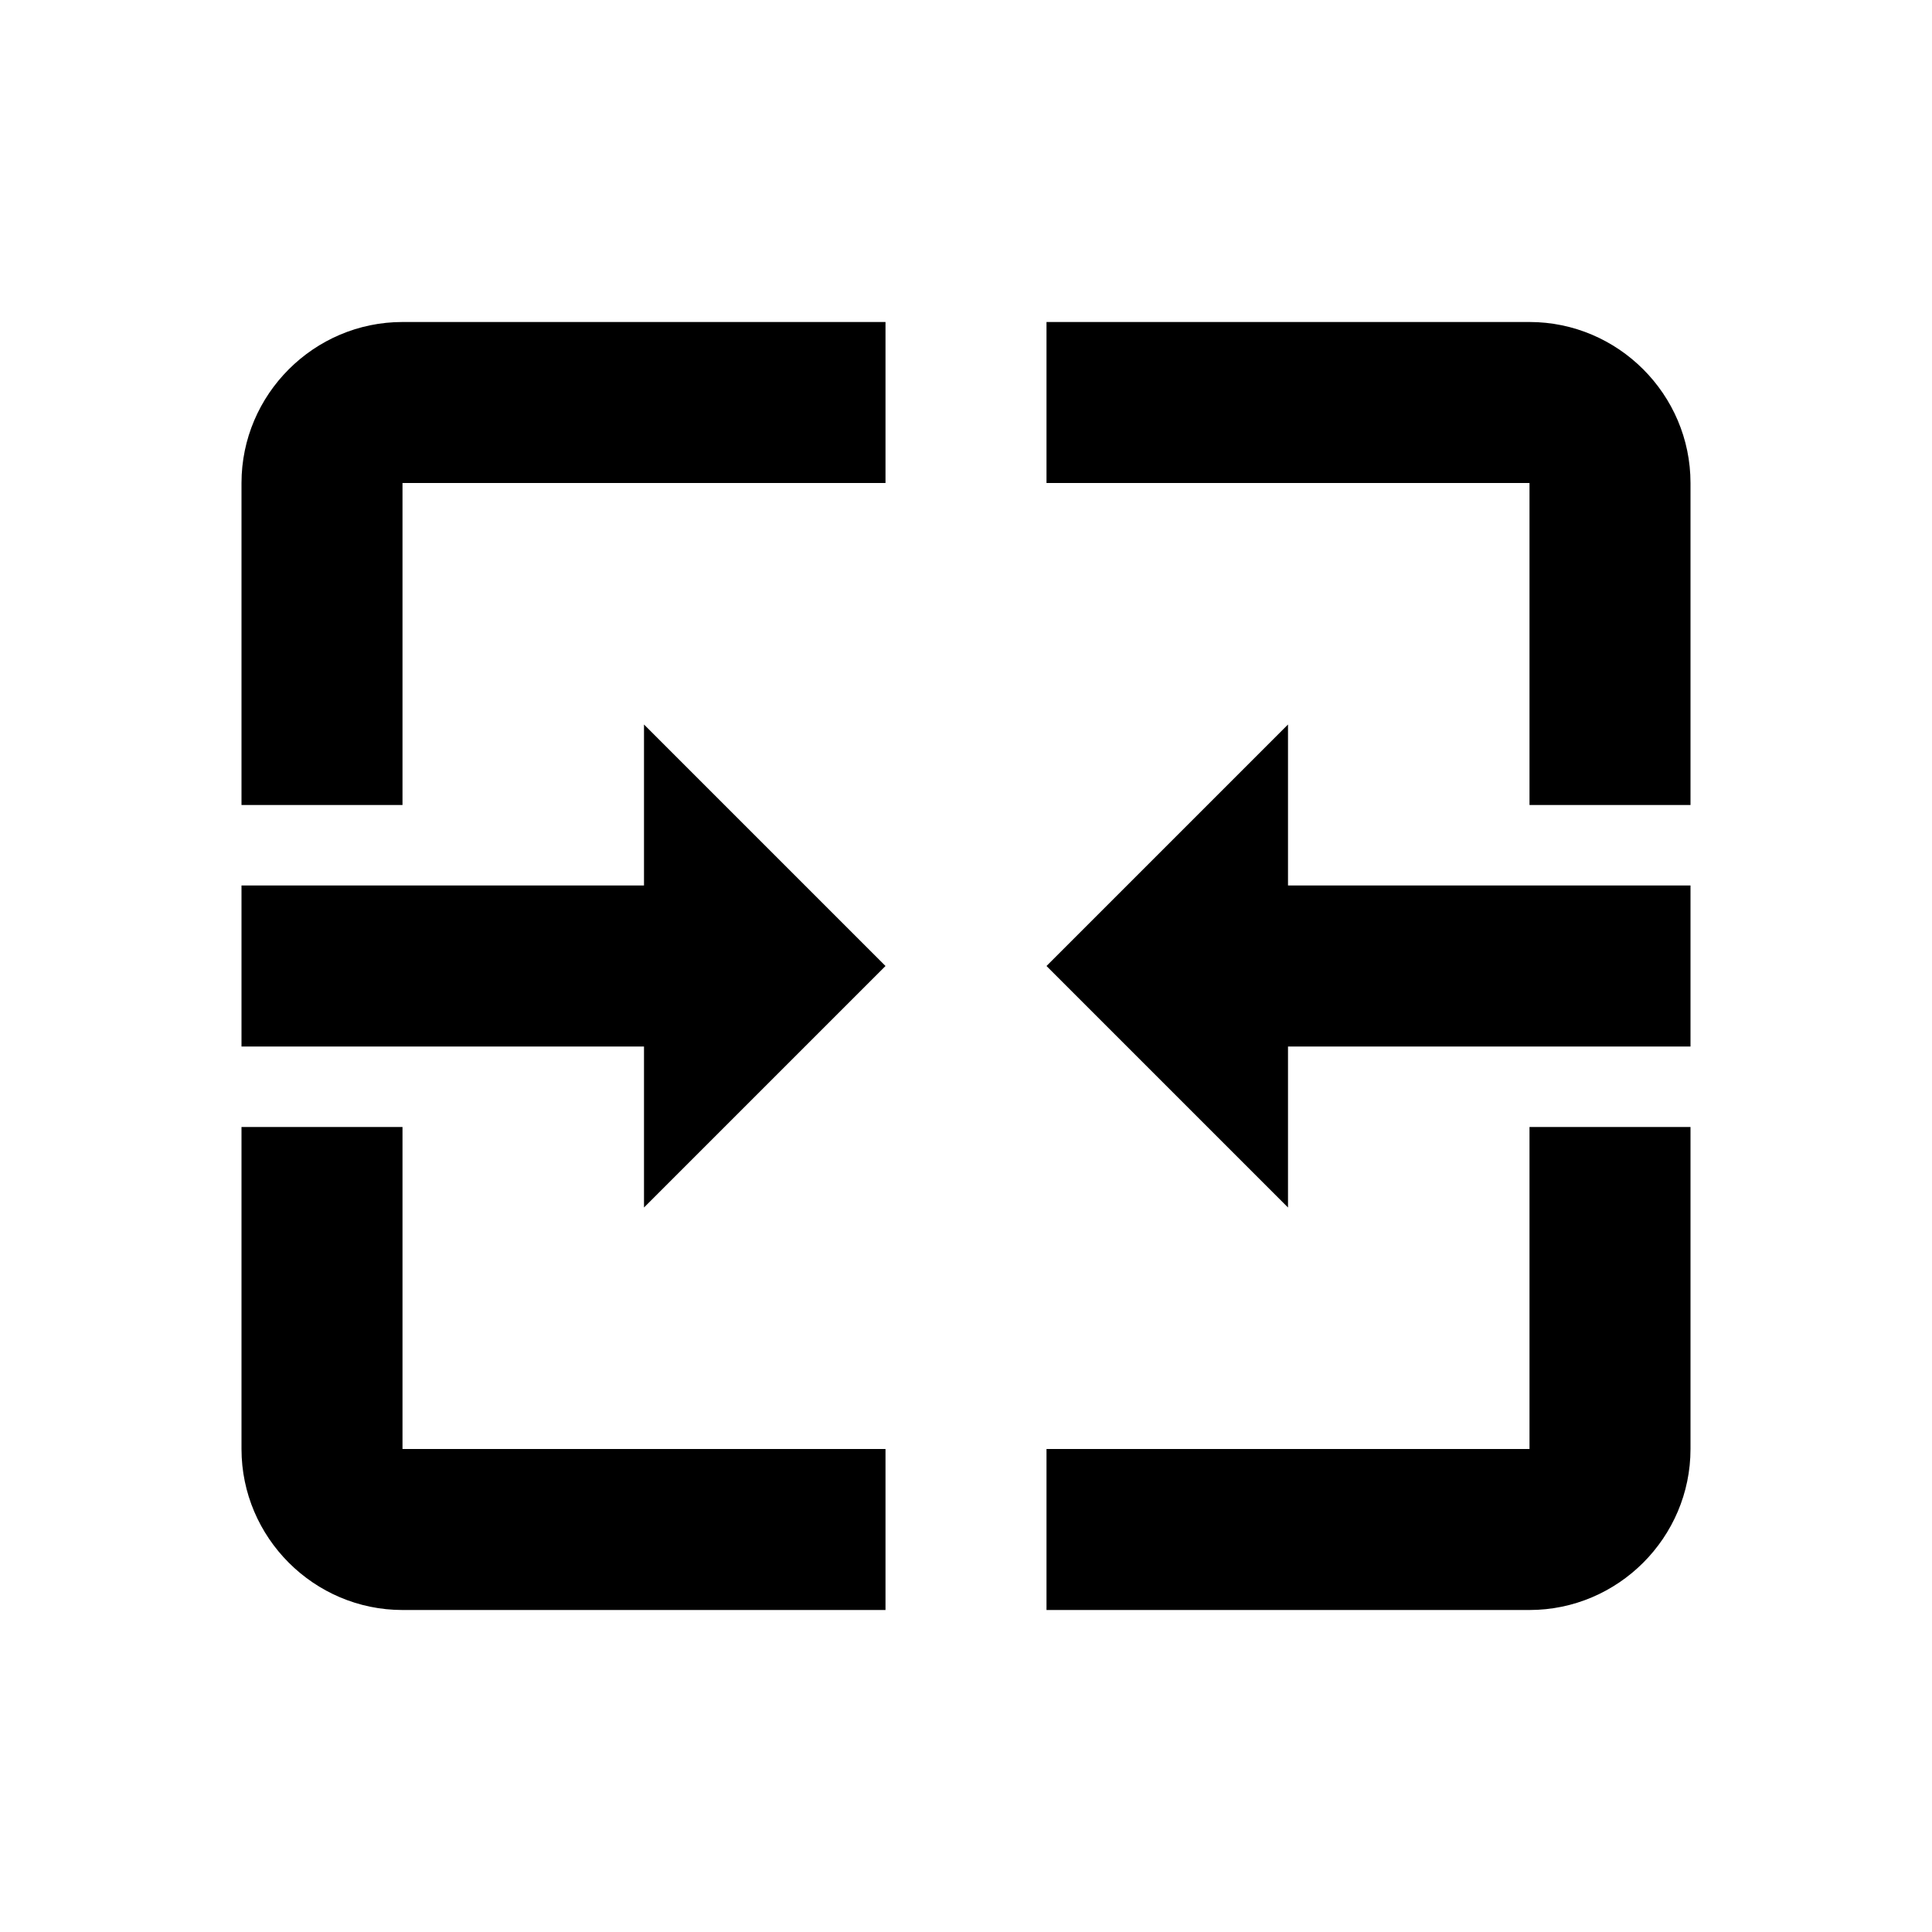
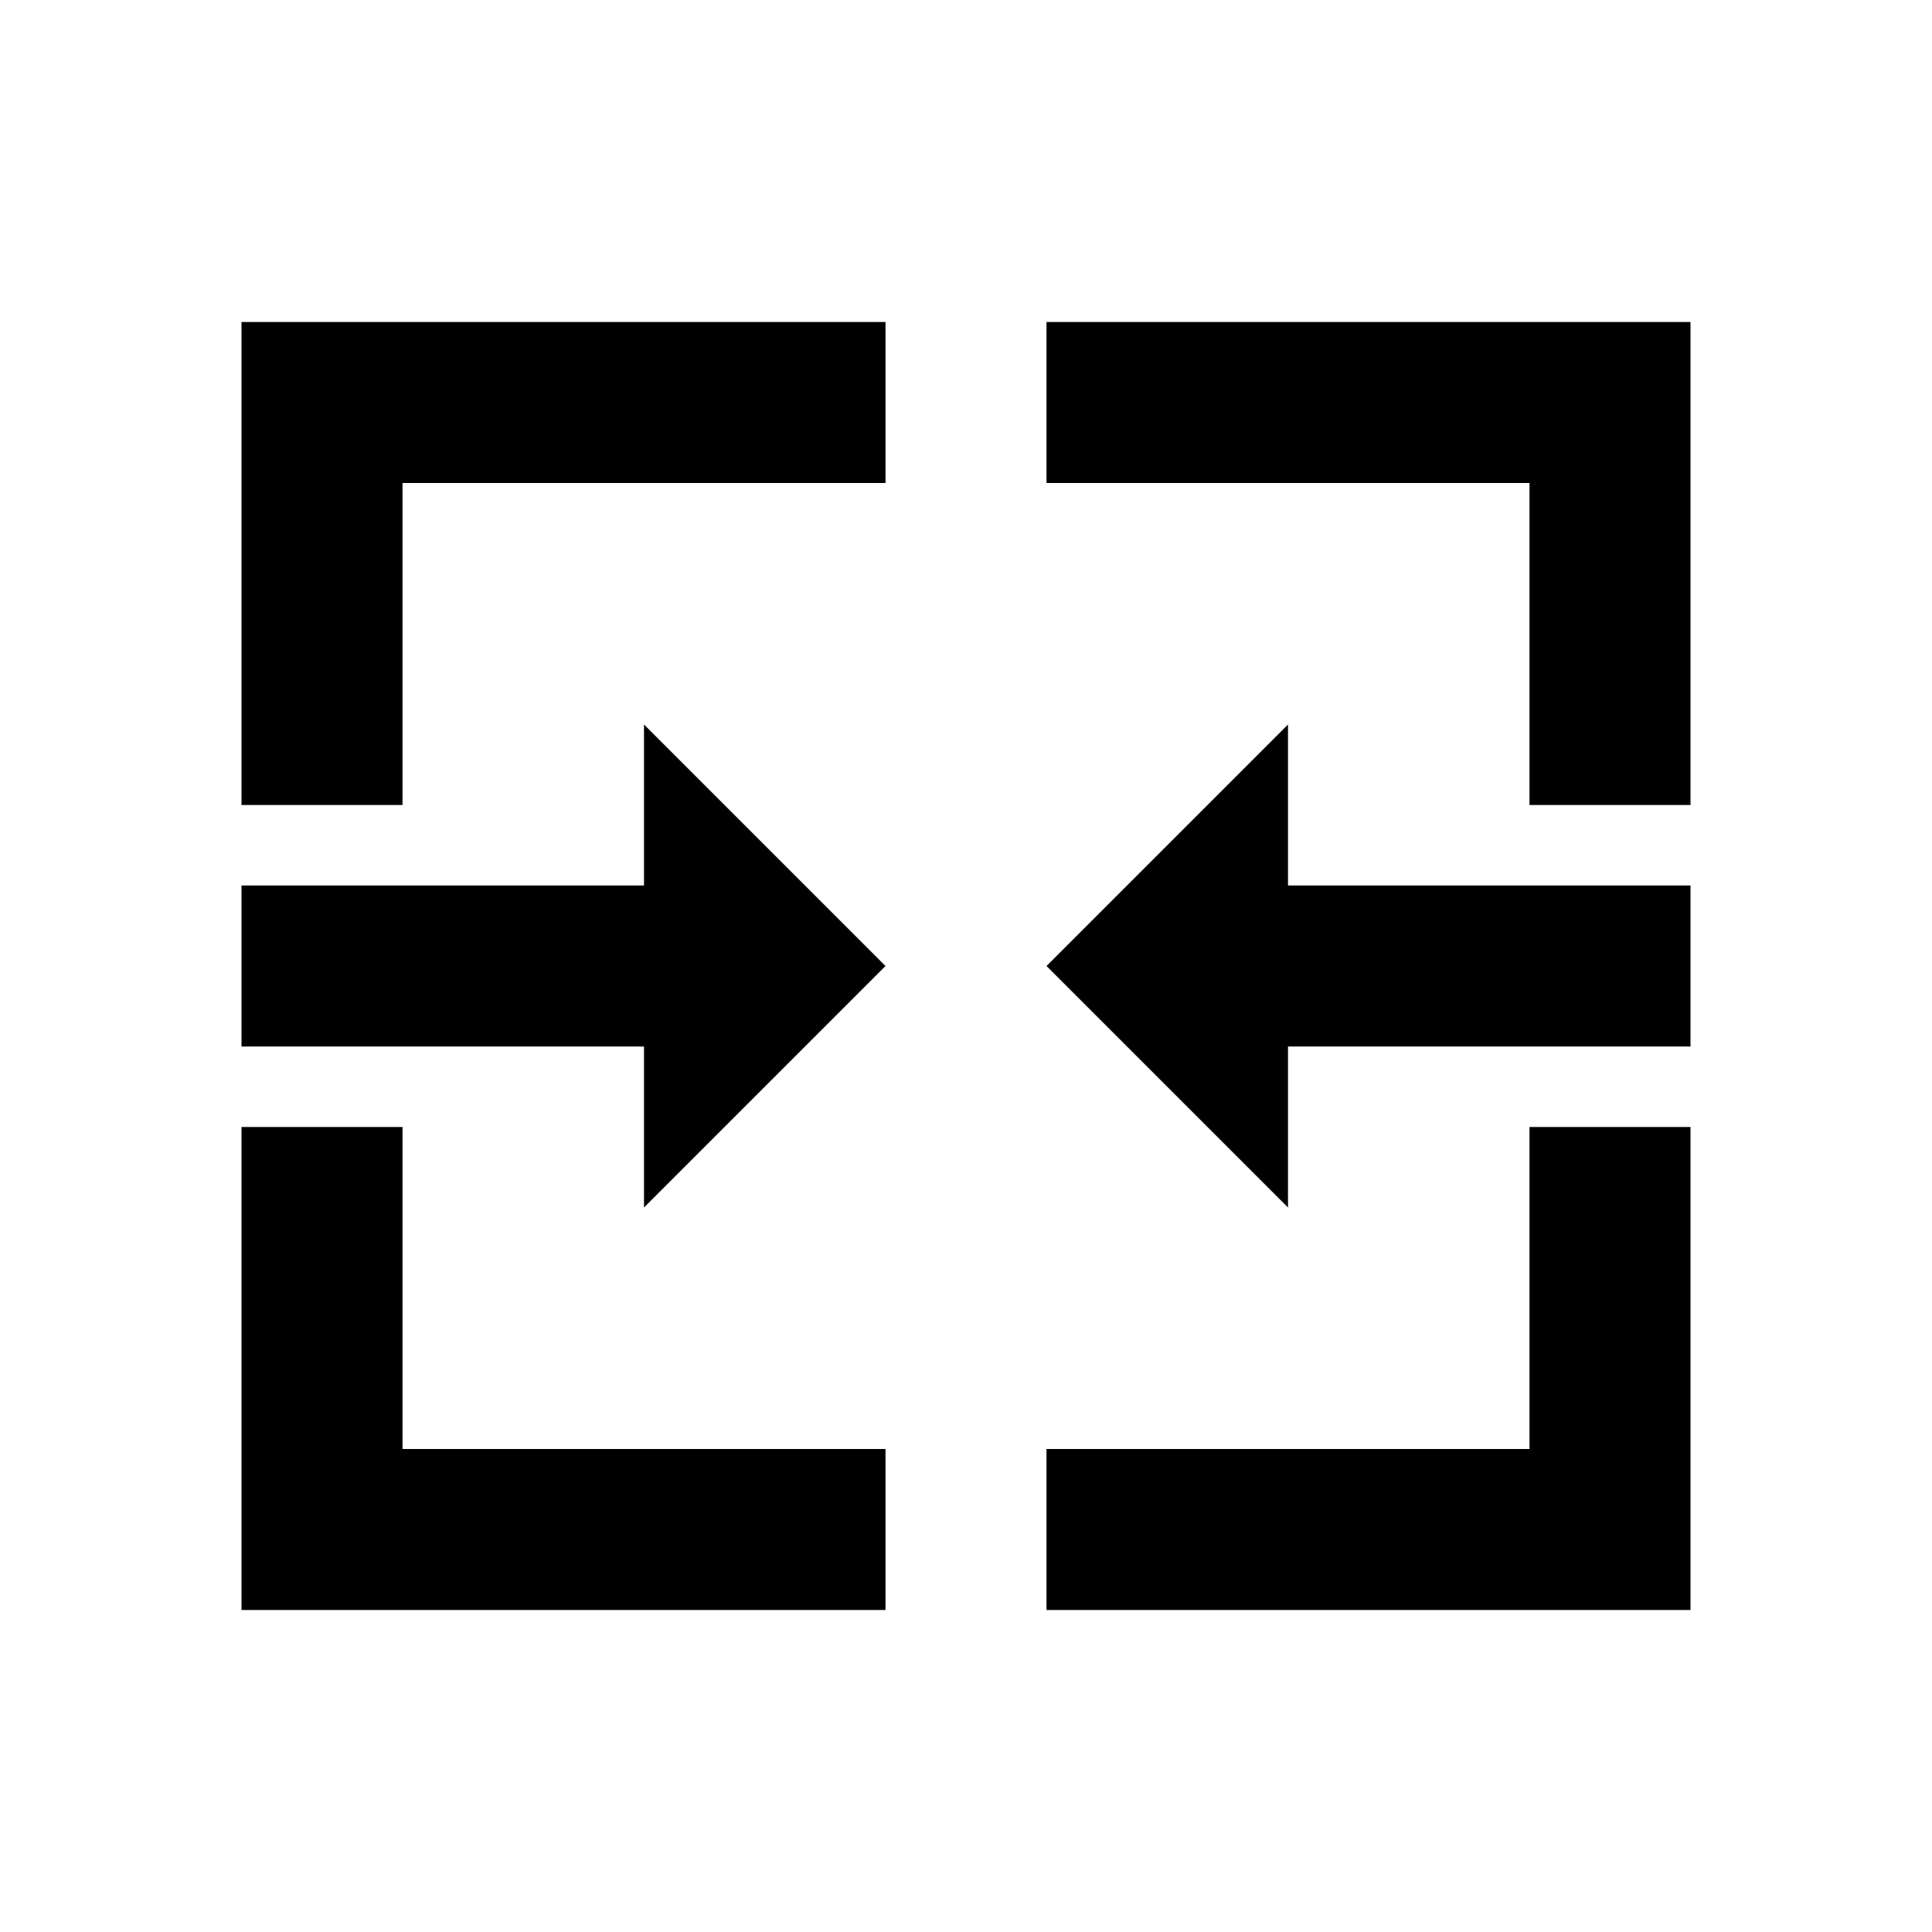
<svg xmlns="http://www.w3.org/2000/svg" version="1.1" baseProfile="full" width="24" height="24" viewBox="0 0 24.00 24.00" enable-background="new 0 0 24.00 24.00" xml:space="preserve">
-   <path fill="#000000" fill-opacity="1" stroke-width="1.333" stroke-linejoin="miter" d="M 5,10L 3,10L 3,6C 3,4.9 3.9,4 5,4L 11,4L 11,6L 5,6L 5,10 Z M 19,18L 13,18L 13,20L 19,20C 20.1,20 21,19.1 21,18L 21,14L 19,14L 19,18 Z M 5,18L 5,14L 3,14L 3,18C 3,19.1 3.9,20 5,20L 11,20L 11,18L 5,18 Z M 19,4L 13,4L 13,6L 19,6L 19,10L 21,10L 21,6C 21,4.9 20.1,4 19,4 Z M 8,13L 8,15L 11,12L 8,9L 8,11L 3,11L 3,13L 8,13 Z M 16,11L 16,9L 13,12L 16,15L 16,13L 21,13L 21,11L 16,11 Z " />
+   <path fill="#000000" fill-opacity="1" stroke-width="0.2" stroke-linejoin="miter" d="M 5,10L 3,10L 3,4L 11,4L 11,6L 5,6L 5,10 Z M 19,18L 13,18L 13,20L 21,20L 21,14L 19,14L 19,18 Z M 5,18L 5,14L 3,14L 3,20L 11,20L 11,18L 5,18 Z M 21,4L 13,4L 13,6L 19,6L 19,10L 21,10L 21,4 Z M 8,13L 8,15L 11,12L 8,9L 8,11L 3,11L 3,13L 8,13 Z M 16,11L 16,9L 13,12L 16,15L 16,13L 21,13L 21,11L 16,11 Z " />
</svg>
